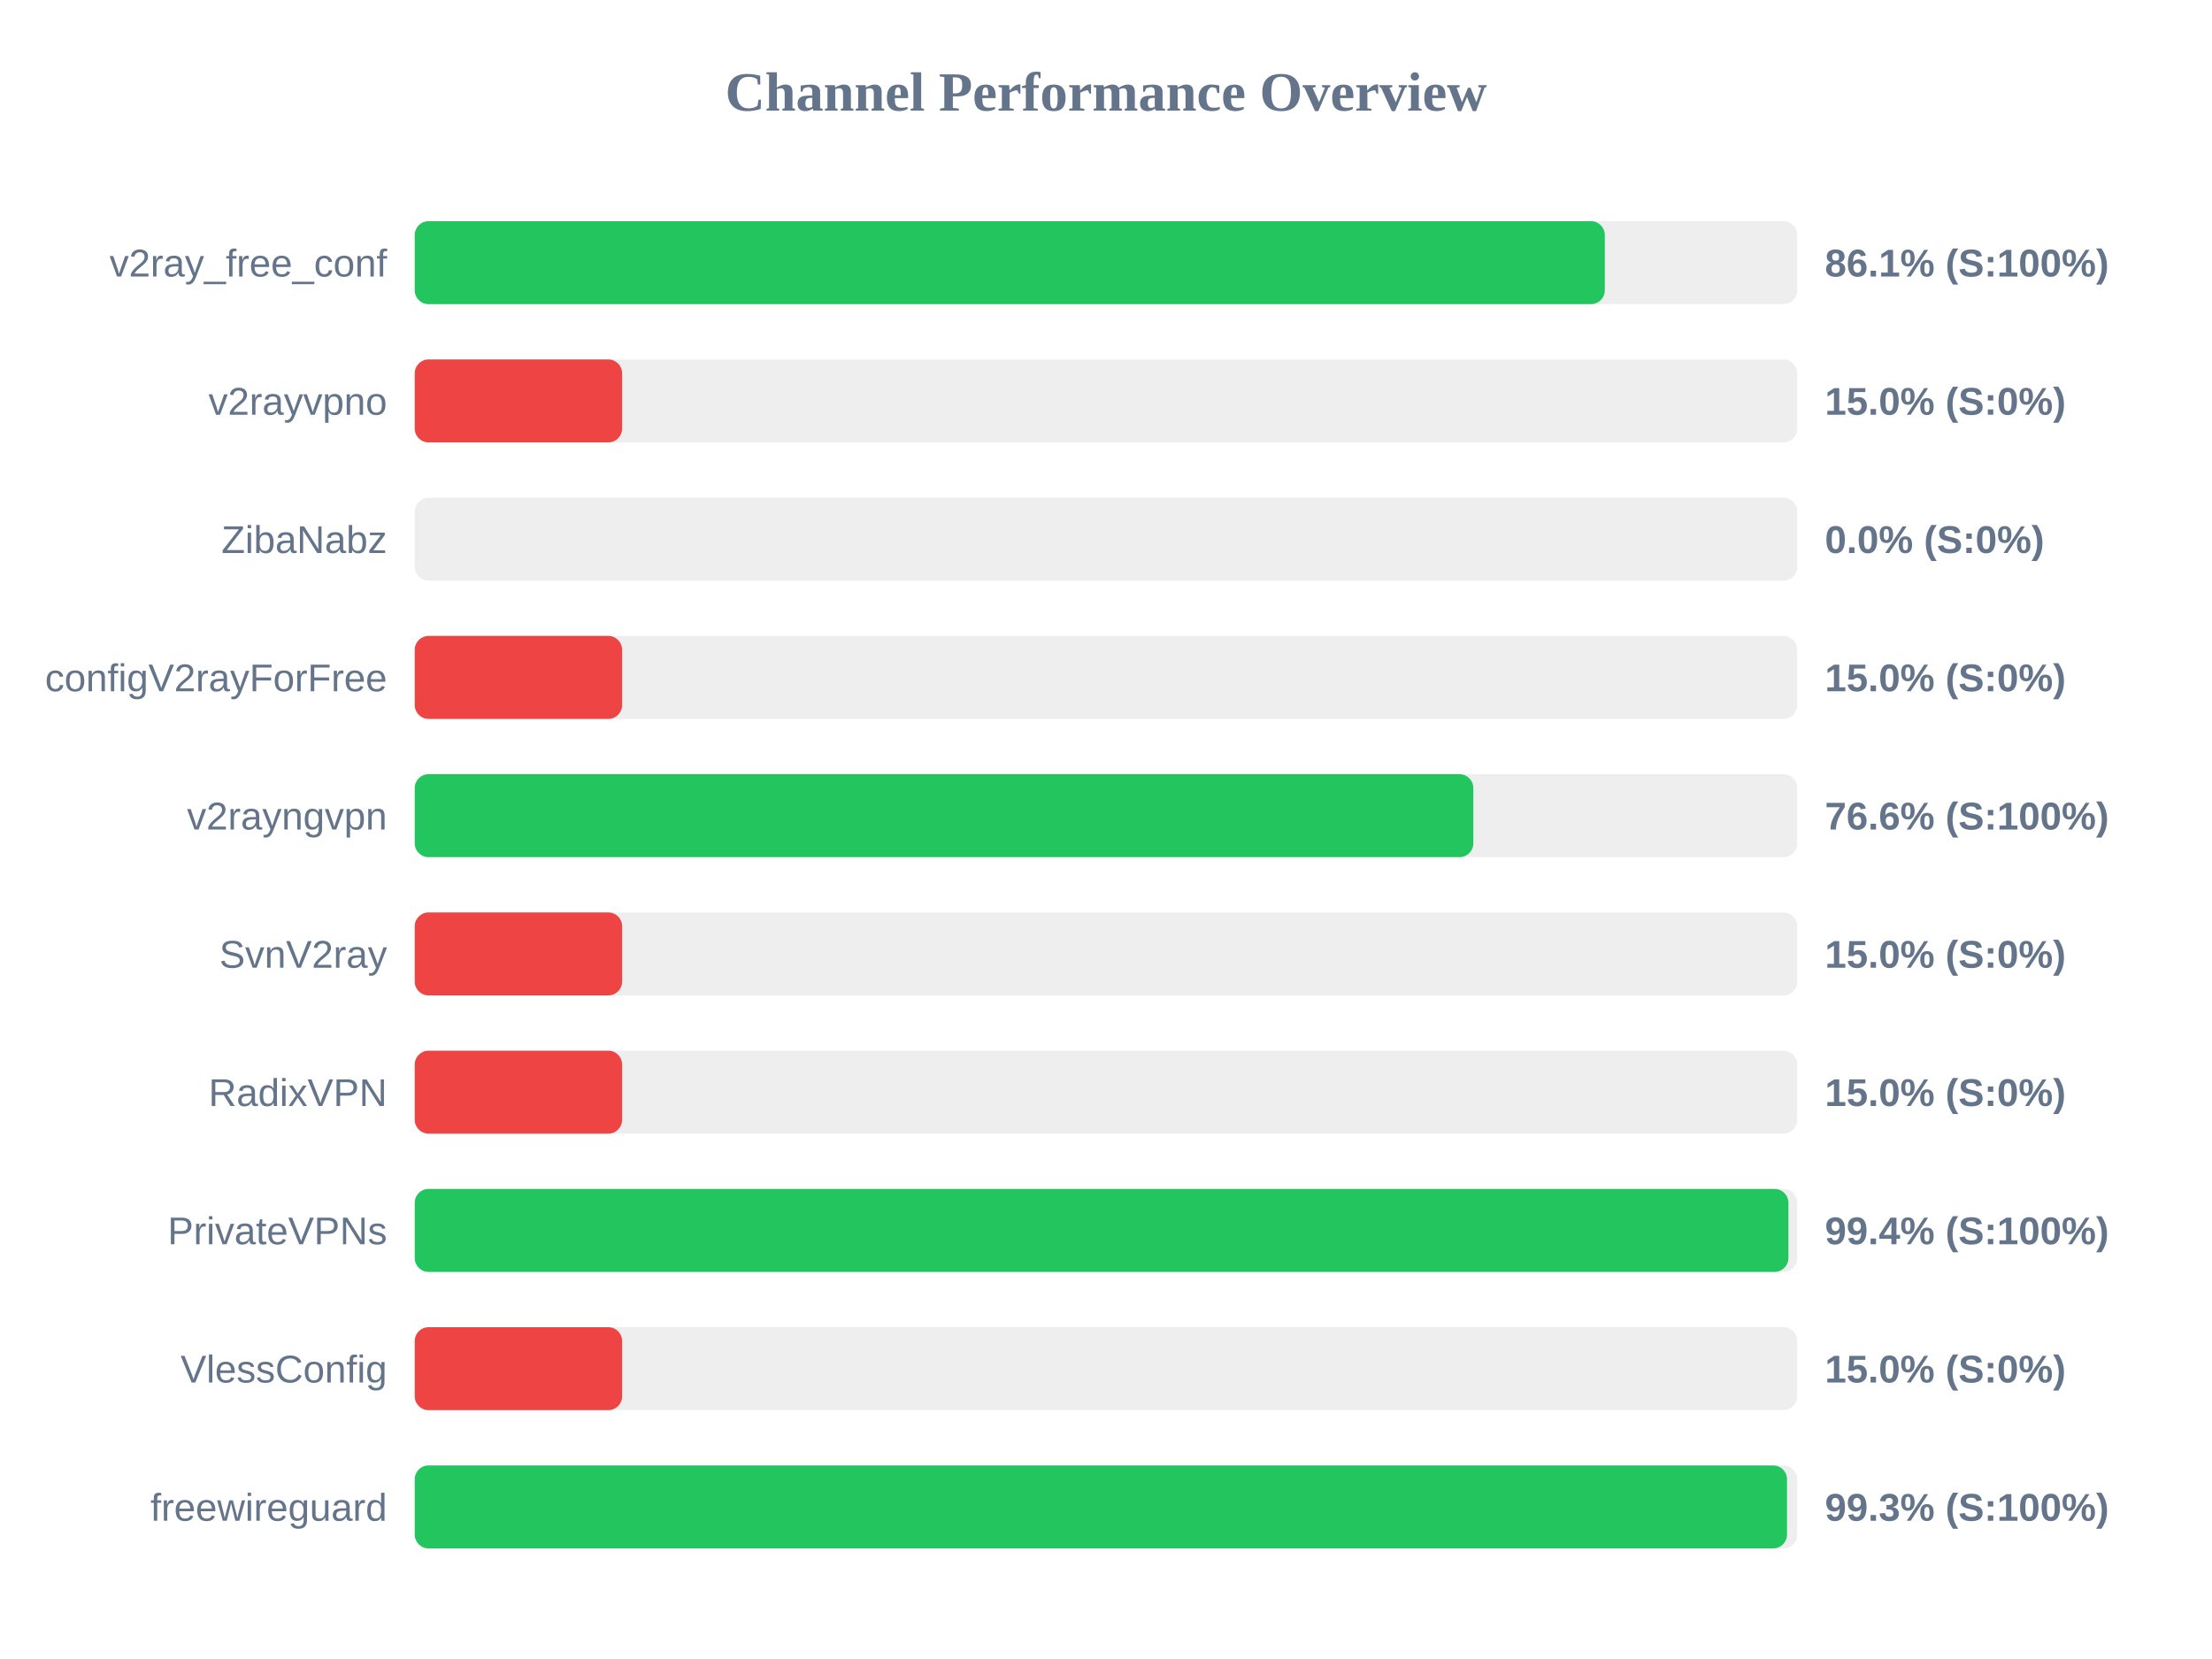
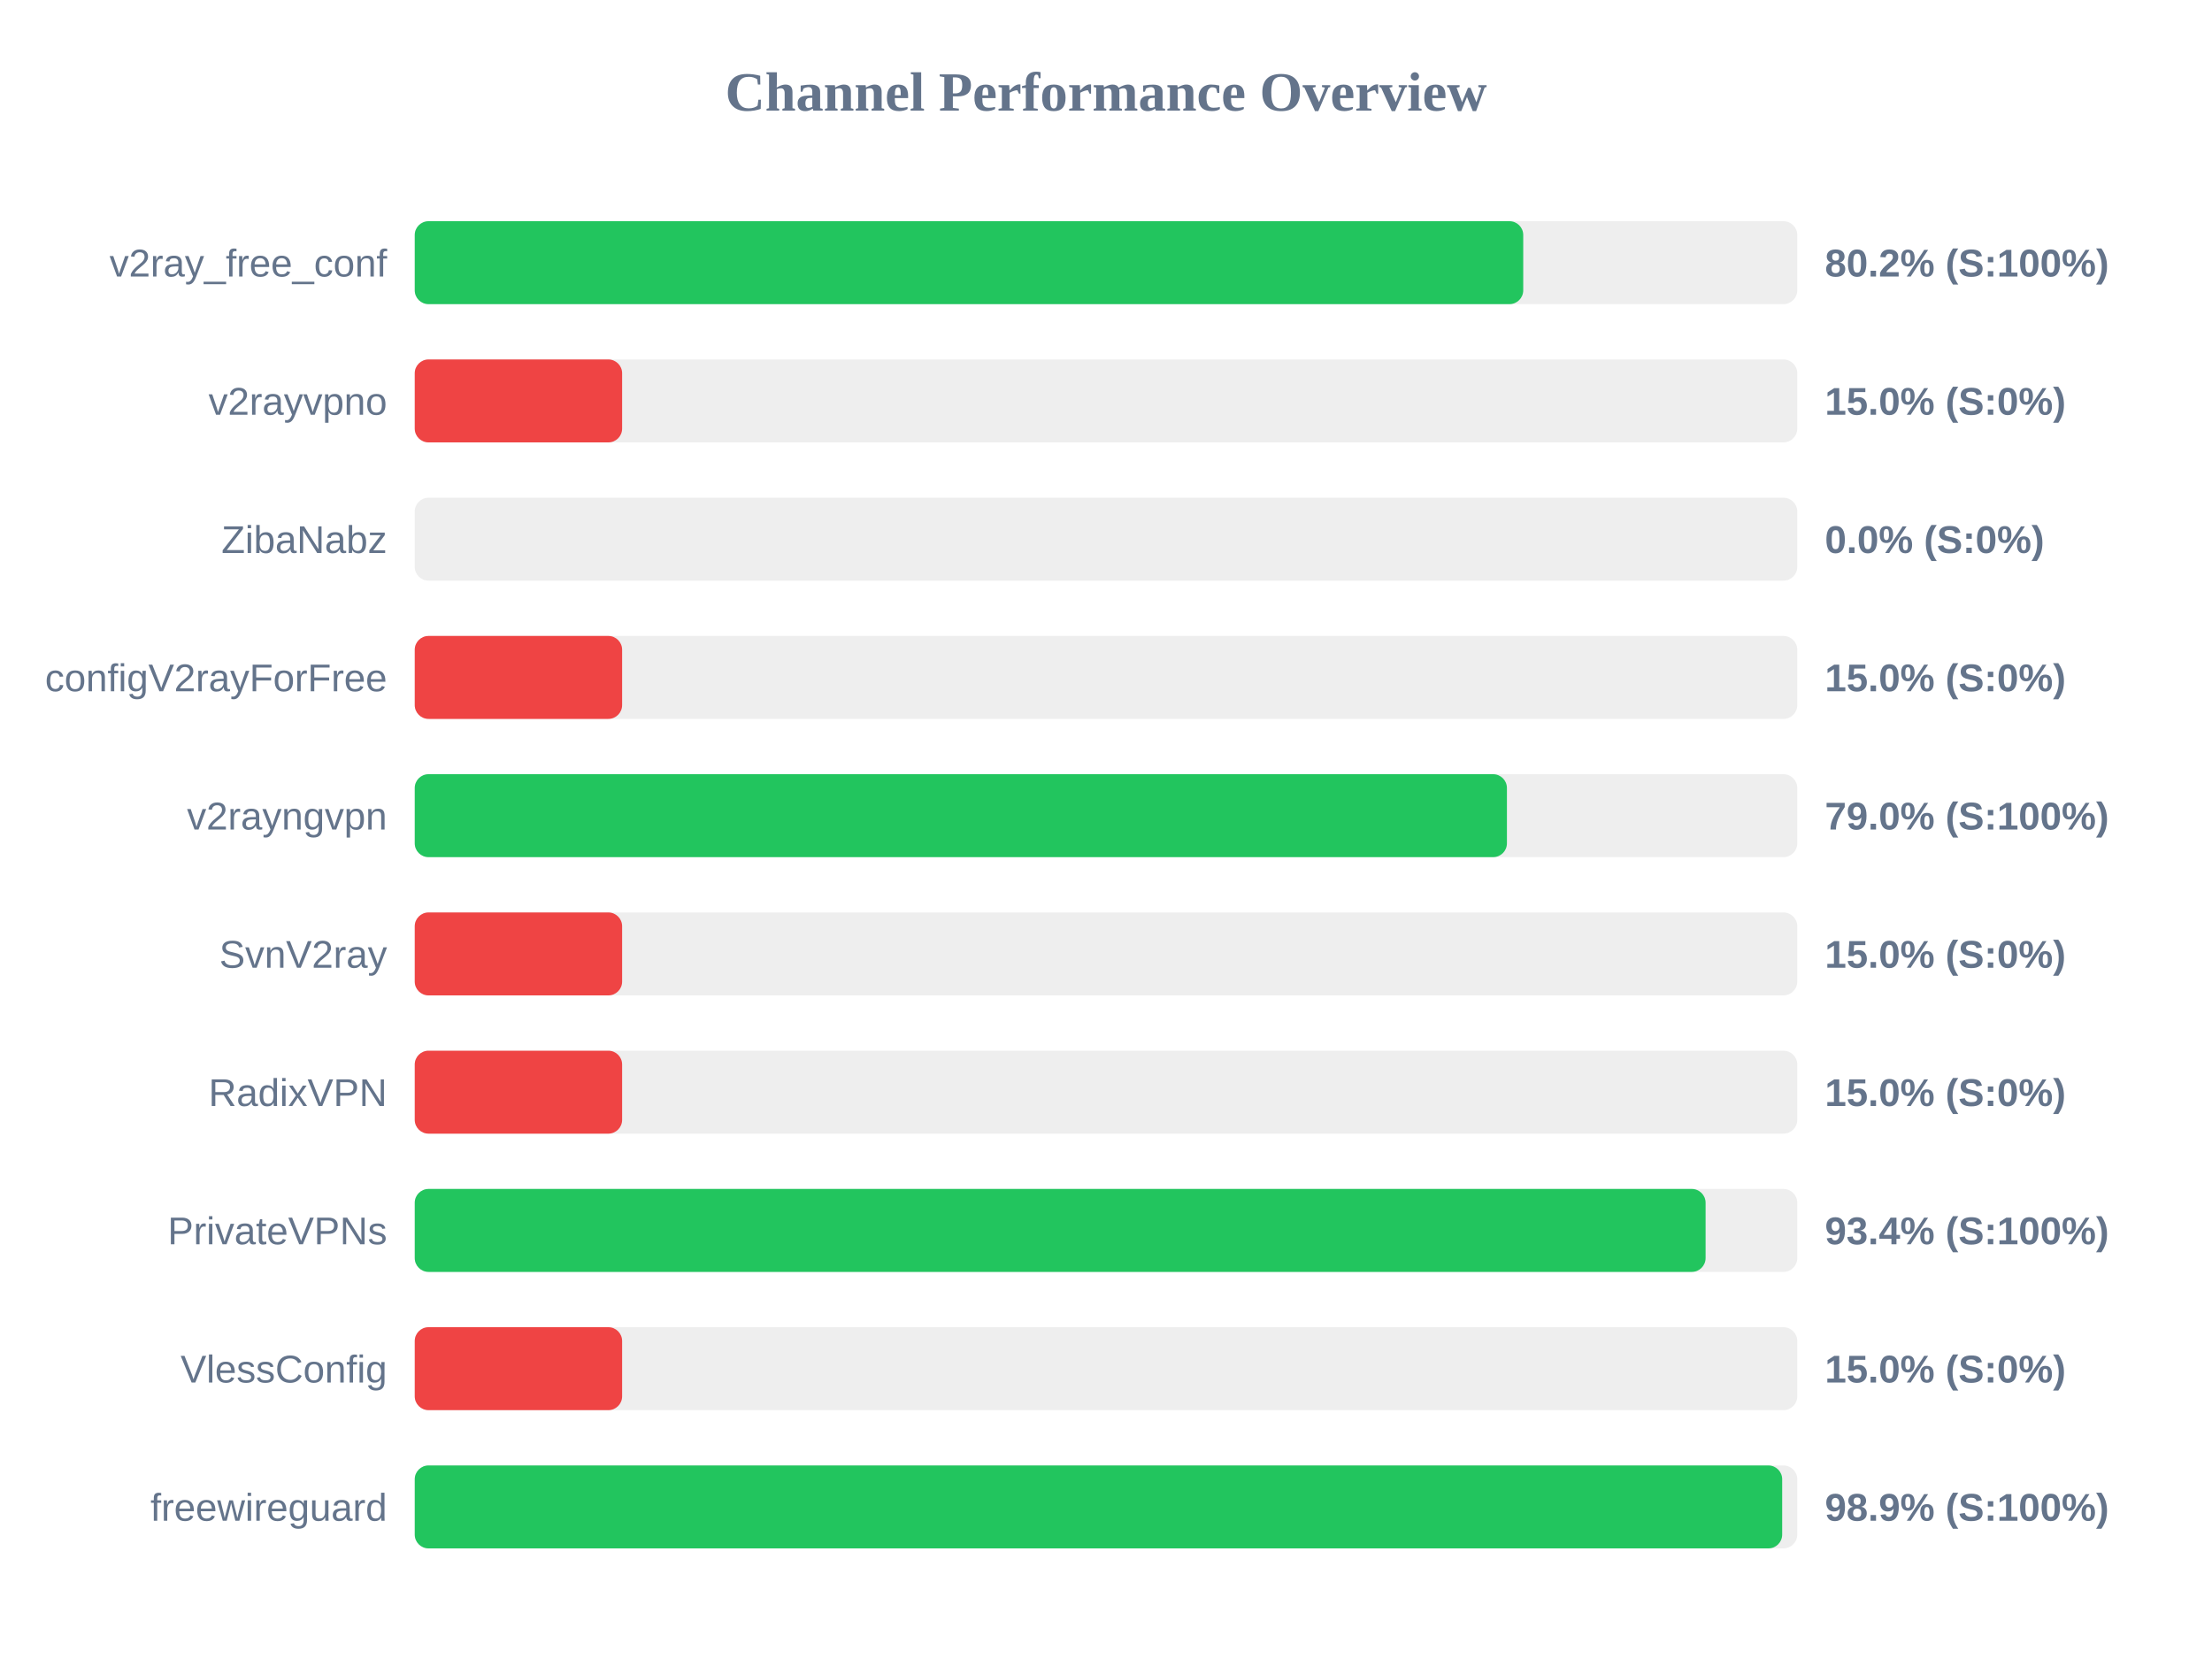
<svg xmlns="http://www.w3.org/2000/svg" width="800" height="600" version="1.1">
  <style>
        .row { font: 14px Arial; fill: #64748b; }
        .score { font: bold 14px Arial; fill: #64748b; }
    </style>
  <text x="400" y="40" text-anchor="middle" font-size="20px" font-weight="bold" fill="#64748b">Channel Performance Overview</text>
  <rect x="150" y="80" width="500" height="30" fill="#eee" rx="5" />
-   <rect x="150" y="80" width="430.4" height="30" fill="#22c55e" rx="5" />
+   <rect x="150" y="80" width="400.9" height="30" fill="#22c55e" rx="5" />
  <text x="140" y="100" text-anchor="end" class="row">v2ray_free_conf</text>
-   <text x="660" y="100" text-anchor="start" class="score">86.1% (S:100%)</text>
+   <text x="660" y="100" text-anchor="start" class="score">80.2% (S:100%)</text>
  <rect x="150" y="130" width="500" height="30" fill="#eee" rx="5" />
  <rect x="150" y="130" width="75.0" height="30" fill="#ef4444" rx="5" />
  <text x="140" y="150" text-anchor="end" class="row">v2rayvpno</text>
  <text x="660" y="150" text-anchor="start" class="score">15.0% (S:0%)</text>
  <rect x="150" y="180" width="500" height="30" fill="#eee" rx="5" />
  <rect x="150" y="180" width="0.0" height="30" fill="#ef4444" rx="5" />
  <text x="140" y="200" text-anchor="end" class="row">ZibaNabz</text>
  <text x="660" y="200" text-anchor="start" class="score">0.0% (S:0%)</text>
  <rect x="150" y="230" width="500" height="30" fill="#eee" rx="5" />
  <rect x="150" y="230" width="75.0" height="30" fill="#ef4444" rx="5" />
  <text x="140" y="250" text-anchor="end" class="row">configV2rayForFree</text>
  <text x="660" y="250" text-anchor="start" class="score">15.0% (S:0%)</text>
  <rect x="150" y="280" width="500" height="30" fill="#eee" rx="5" />
-   <rect x="150" y="280" width="382.85" height="30" fill="#22c55e" rx="5" />
+   <rect x="150" y="280" width="395.0" height="30" fill="#22c55e" rx="5" />
  <text x="140" y="300" text-anchor="end" class="row">v2rayngvpn</text>
-   <text x="660" y="300" text-anchor="start" class="score">76.6% (S:100%)</text>
+   <text x="660" y="300" text-anchor="start" class="score">79.0% (S:100%)</text>
  <rect x="150" y="330" width="500" height="30" fill="#eee" rx="5" />
  <rect x="150" y="330" width="75.0" height="30" fill="#ef4444" rx="5" />
  <text x="140" y="350" text-anchor="end" class="row">SvnV2ray</text>
  <text x="660" y="350" text-anchor="start" class="score">15.0% (S:0%)</text>
  <rect x="150" y="380" width="500" height="30" fill="#eee" rx="5" />
  <rect x="150" y="380" width="75.0" height="30" fill="#ef4444" rx="5" />
  <text x="140" y="400" text-anchor="end" class="row">RadixVPN</text>
  <text x="660" y="400" text-anchor="start" class="score">15.0% (S:0%)</text>
  <rect x="150" y="430" width="500" height="30" fill="#eee" rx="5" />
-   <rect x="150" y="430" width="496.8" height="30" fill="#22c55e" rx="5" />
+   <rect x="150" y="430" width="466.85" height="30" fill="#22c55e" rx="5" />
  <text x="140" y="450" text-anchor="end" class="row">PrivateVPNs</text>
-   <text x="660" y="450" text-anchor="start" class="score">99.4% (S:100%)</text>
+   <text x="660" y="450" text-anchor="start" class="score">93.4% (S:100%)</text>
  <rect x="150" y="480" width="500" height="30" fill="#eee" rx="5" />
  <rect x="150" y="480" width="75.0" height="30" fill="#ef4444" rx="5" />
  <text x="140" y="500" text-anchor="end" class="row">VlessConfig</text>
  <text x="660" y="500" text-anchor="start" class="score">15.0% (S:0%)</text>
  <rect x="150" y="530" width="500" height="30" fill="#eee" rx="5" />
-   <rect x="150" y="530" width="496.3" height="30" fill="#22c55e" rx="5" />
+   <rect x="150" y="530" width="494.55" height="30" fill="#22c55e" rx="5" />
  <text x="140" y="550" text-anchor="end" class="row">freewireguard</text>
-   <text x="660" y="550" text-anchor="start" class="score">99.3% (S:100%)</text>
+   <text x="660" y="550" text-anchor="start" class="score">98.9% (S:100%)</text>
</svg>
